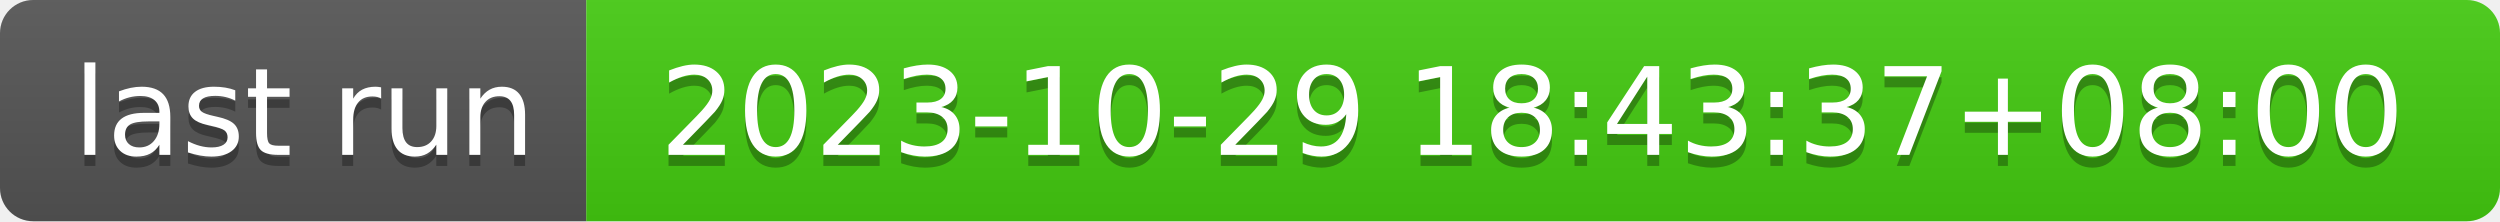
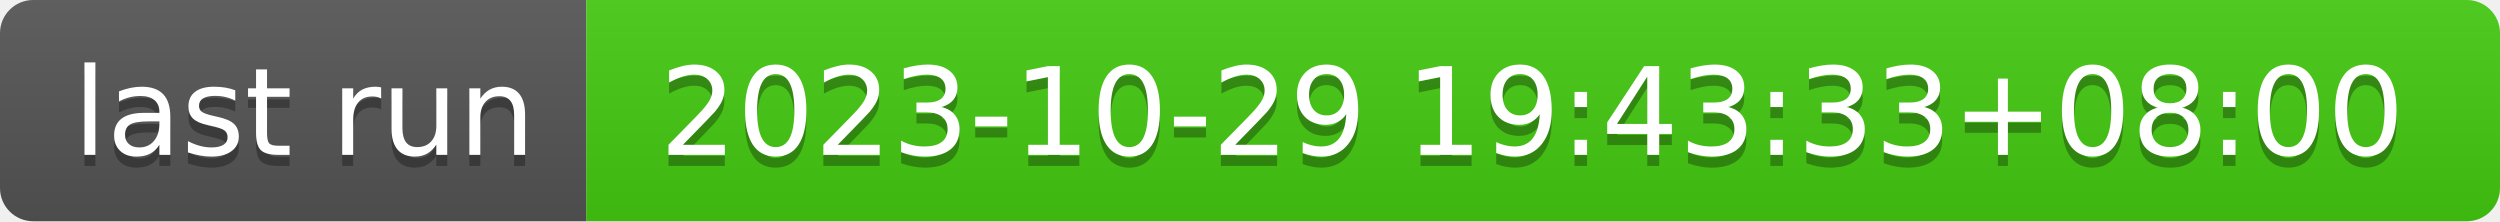
- <svg xmlns="http://www.w3.org/2000/svg" width="226" height="20" role="img" aria-label="last run: 2023-10-29 18:43:37+08:00">
+ <svg xmlns="http://www.w3.org/2000/svg" width="226" height="20" role="img" aria-label="last run: 2023-10-29 19:43:33+08:00">
  <linearGradient id="s" x2="0" y2="100%">
    <stop offset="0" stop-color="#bbb" stop-opacity=".1" />
    <stop offset="1" stop-opacity=".1" />
  </linearGradient>
  <clipPath id="r">
    <rect width="226" height="20" rx="3" fill="#fff" />
  </clipPath>
  <g clip-path="url(#r)">
    <rect width="53" height="20" fill="#555" />
    <rect x="53" width="173" height="20" fill="#4c1" />
    <rect width="226" height="20" fill="url(#s)" />
  </g>
  <g fill="#fff" text-anchor="middle" font-family="Verdana,Geneva,DejaVu Sans,sans-serif" text-rendering="geometricPrecision" font-size="110">
    <text aria-hidden="true" x="275" y="150" fill="#010101" fill-opacity=".3" transform="scale(.1)" textLength="430">last run</text>
    <text x="275" y="140" transform="scale(.1)" fill="#fff" textLength="430">last run</text>
-     <text aria-hidden="true" x="1385" y="150" fill="#010101" fill-opacity=".3" transform="scale(.1)" textLength="1630">2023-10-29 18:43:37+08:00</text>
-     <text x="1385" y="140" transform="scale(.1)" fill="#fff" textLength="1630">2023-10-29 18:43:37+08:00</text>
+     <text aria-hidden="true" x="1385" y="150" fill="#010101" fill-opacity=".3" transform="scale(.1)" textLength="1630">2023-10-29 19:43:33+08:00</text>
+     <text x="1385" y="140" transform="scale(.1)" fill="#fff" textLength="1630">2023-10-29 19:43:33+08:00</text>
  </g>
</svg>
